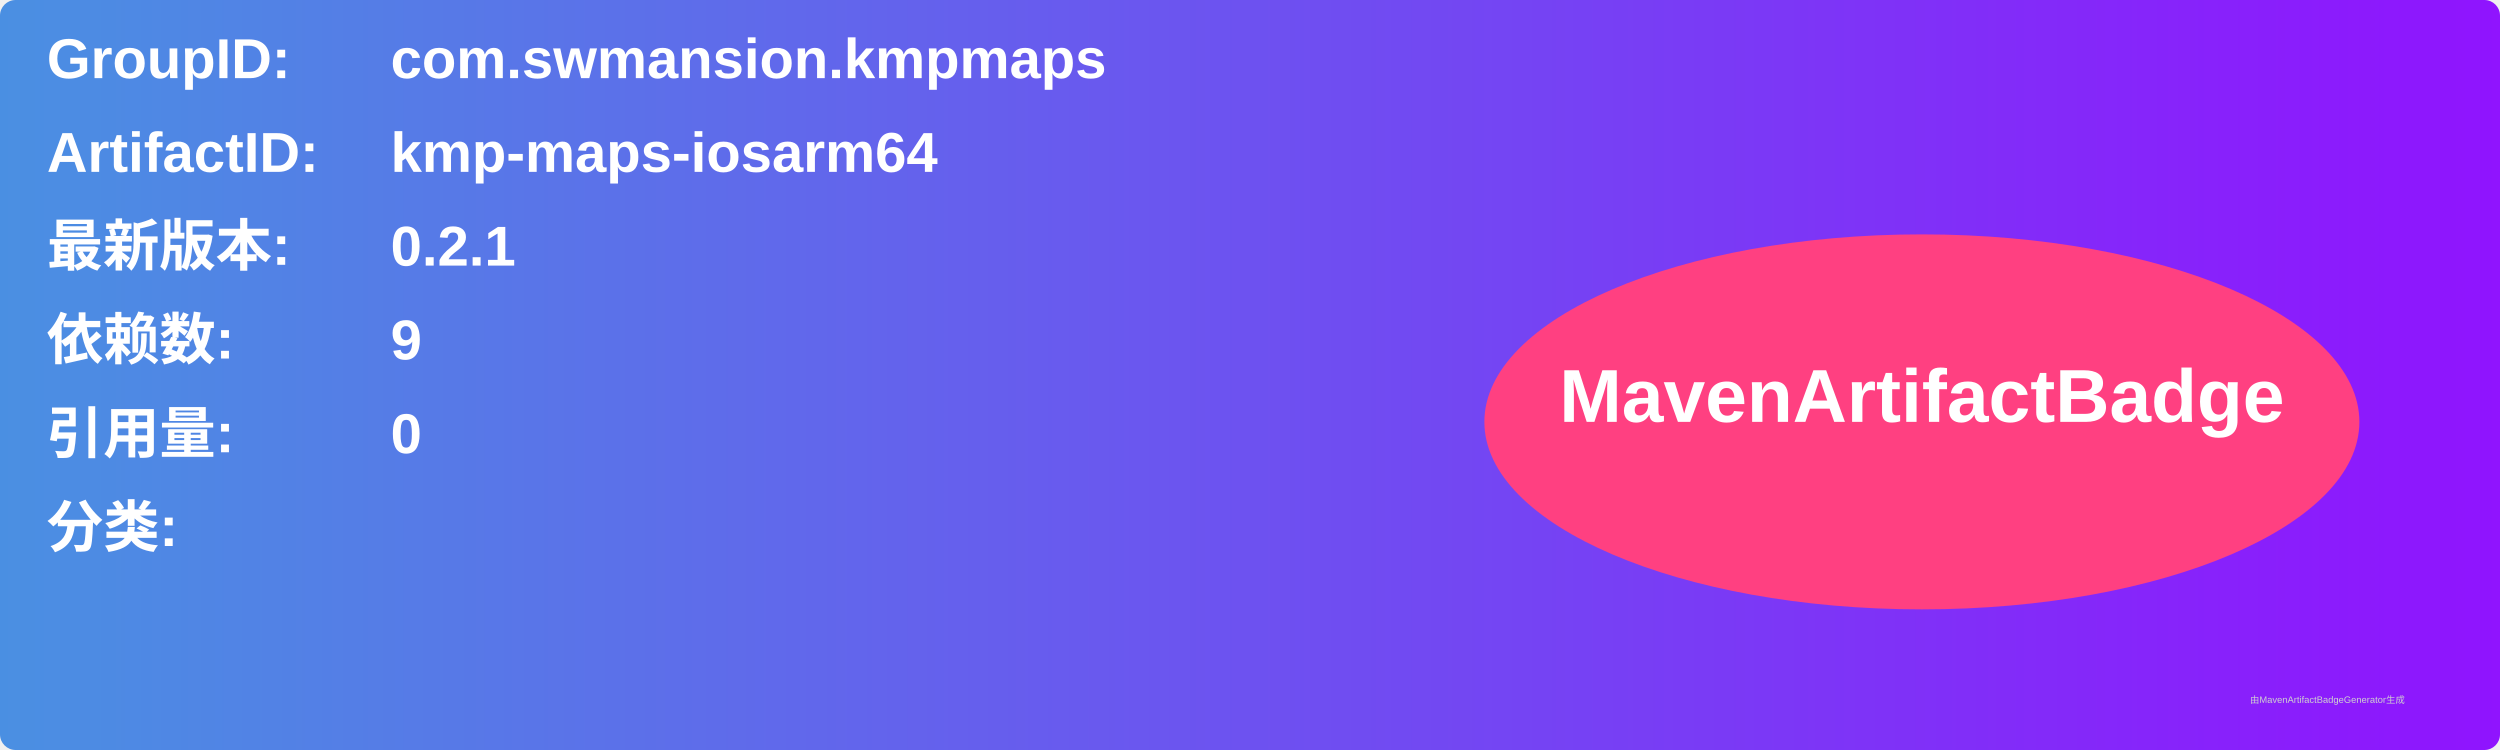
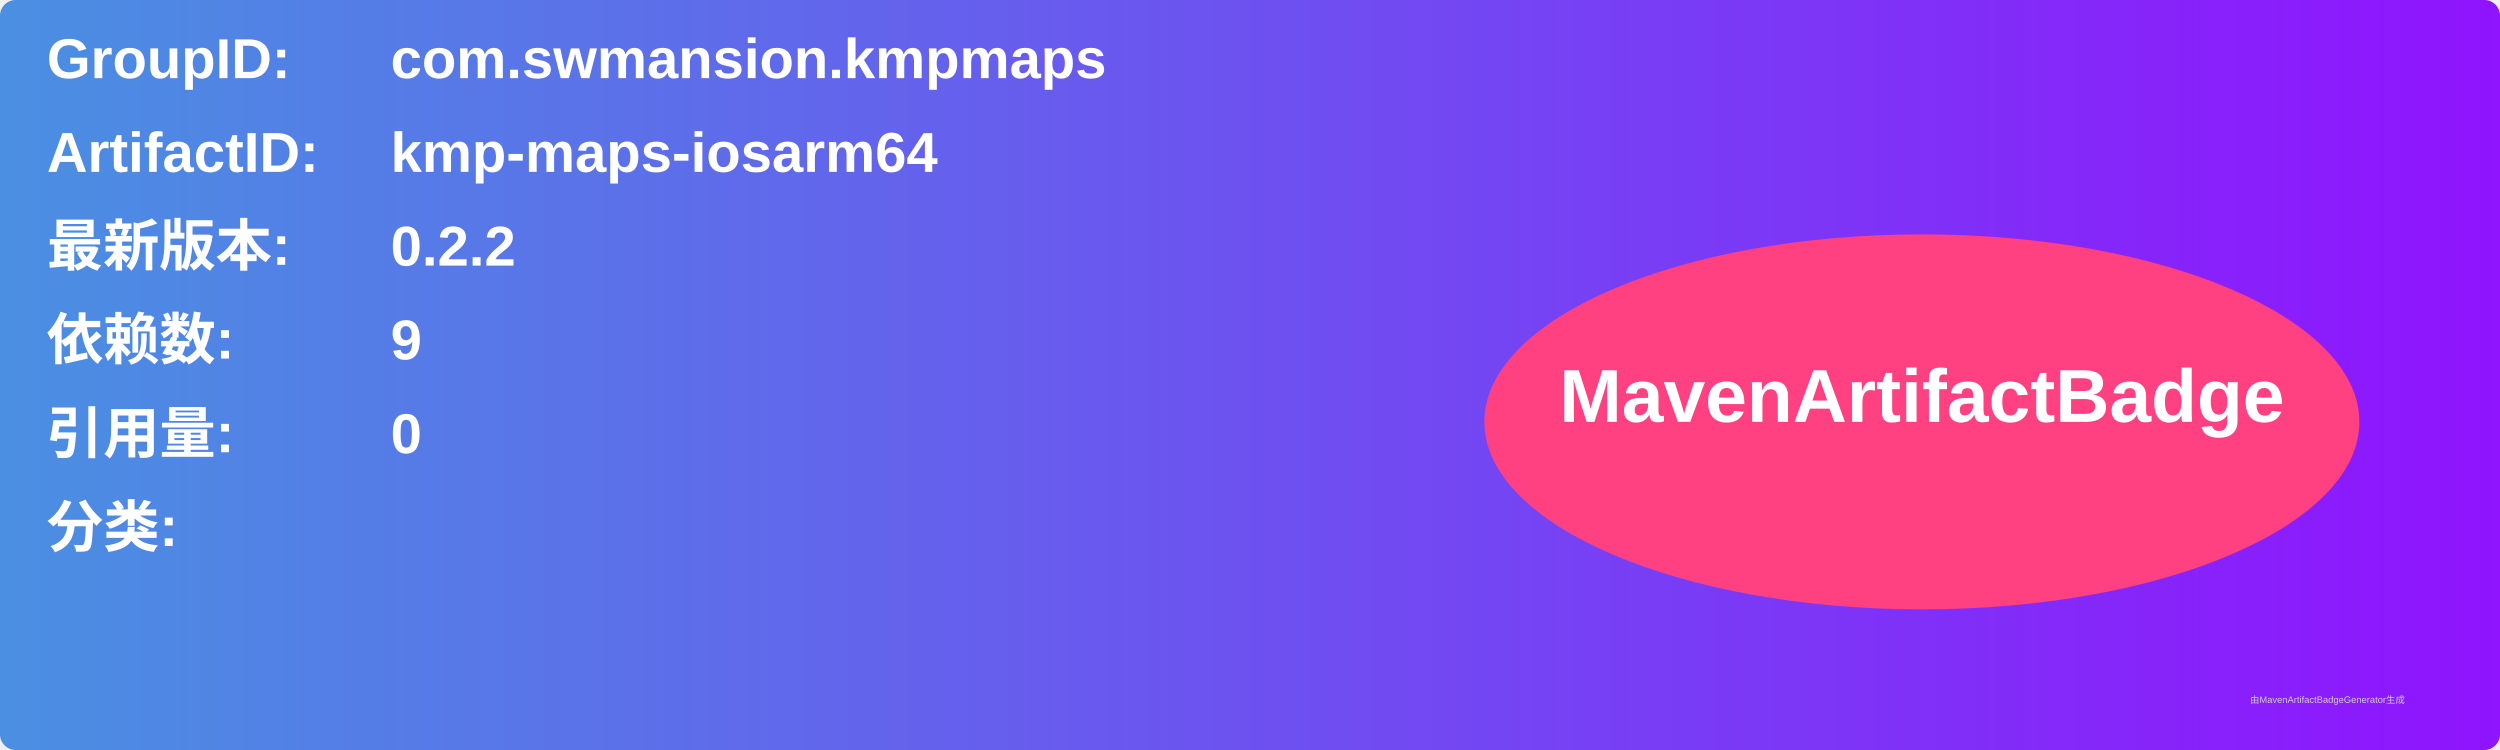
<svg xmlns="http://www.w3.org/2000/svg" width="800" height="240" viewBox="0 0 800 240">
  <linearGradient id="grad" x1="0%" y1="0%" x2="100%" y2="0%">
    <stop offset="0%" stop-color="#4a90e2" />
    <stop offset="100%" stop-color="#9013fe" />
  </linearGradient>
  <rect width="100%" height="100%" rx="5" ry="5" fill="url(#grad)" />
  <g transform="translate(15, 15)">
    <text x="0" y="10" font-family="Arial" font-size="18" fill="white" font-weight="bold" width="260">GroupID:</text>
    <text x="110" y="10" font-family="Arial" font-size="18" fill="white" font-weight="bold" width="460">com.swmansion.kmpmaps</text>
    <text x="0" y="40" font-family="Arial" font-size="18" fill="white" font-weight="bold" width="260">ArtifactID:</text>
    <text x="110" y="40" font-family="Arial" font-size="18" fill="white" font-weight="bold" width="460">kmp-maps-iosarm64</text>
    <text x="0" y="70" font-family="Arial" font-size="18" fill="white" font-weight="bold">最新版本:</text>
    <text x="110" y="70" font-family="Arial" font-size="18" fill="white" font-weight="bold">
-       <tspan font-weight="bold">0.2.1</tspan>
+       <tspan font-weight="bold">0.2.2</tspan>
    </text>
    <text x="0" y="100" font-family="Arial" font-size="18" fill="white" font-weight="bold">依赖数: </text>
    <text x="110" y="100" font-family="Arial" font-size="18" fill="white">
      <tspan font-weight="bold">9</tspan>
    </text>
    <text x="0" y="130" font-family="Arial" font-size="18" fill="white" font-weight="bold">引用量: </text>
    <text x="110" y="130" font-family="Arial" font-size="18" fill="white">
      <tspan font-weight="bold">0</tspan>
    </text>
    <text x="0" y="160" font-family="Arial" font-size="18" fill="white" font-weight="bold">分类:</text>
    <text x="10" y="190" font-family="Arial" font-size="10" fill="white">
      <tspan font-weight="bold" />
    </text>
    <ellipse cx="600" cy="120" rx="140" ry="60" fill="#ff4081" />
    <text x="600" y="120" text-anchor="middle" font-family="Arial" font-size="24" fill="white" font-weight="bold">MavenArtifactBadge</text>
  </g>
  <text x="720" y="225" font-family="Arial" font-size="3" fill="#d0d0d0">由MavenArtifactBadgeGenerator生成</text>
</svg>
